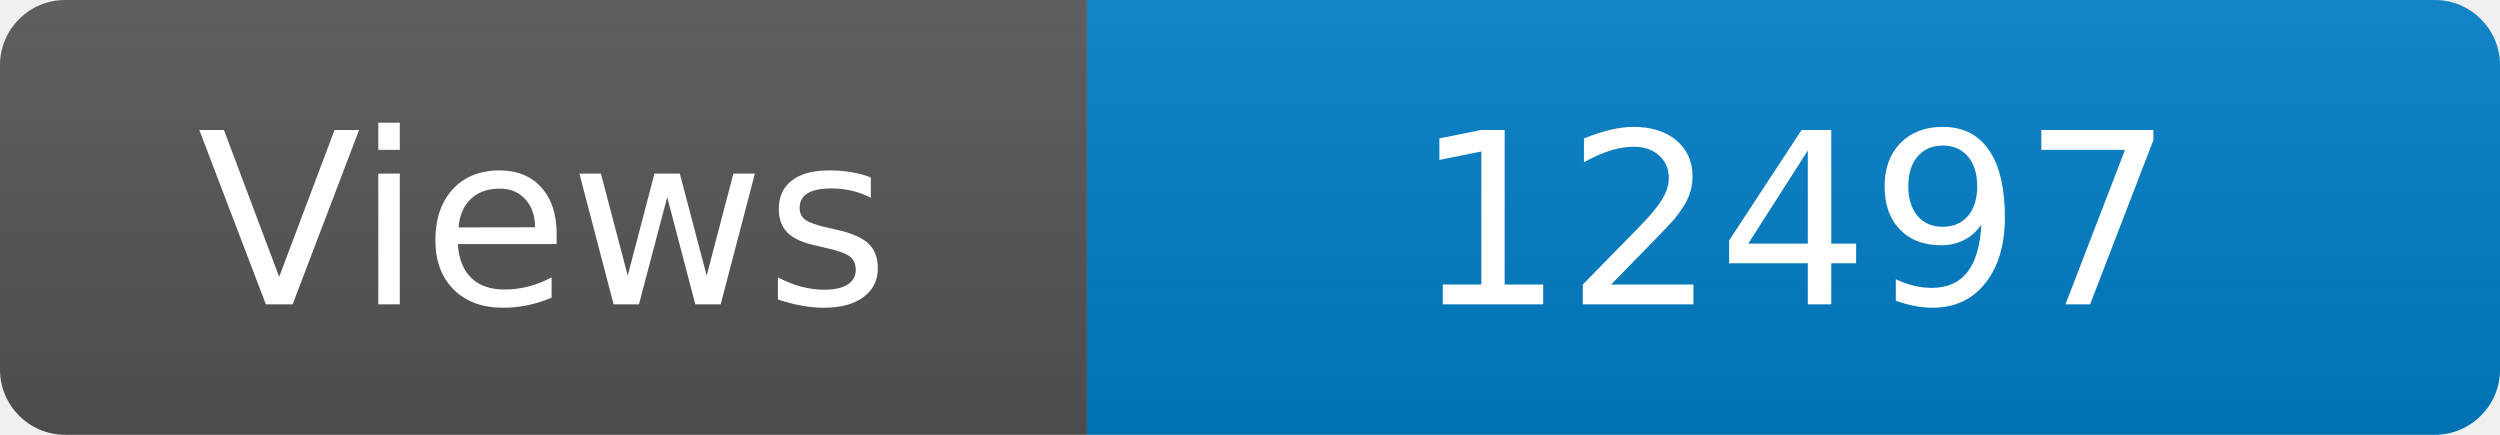
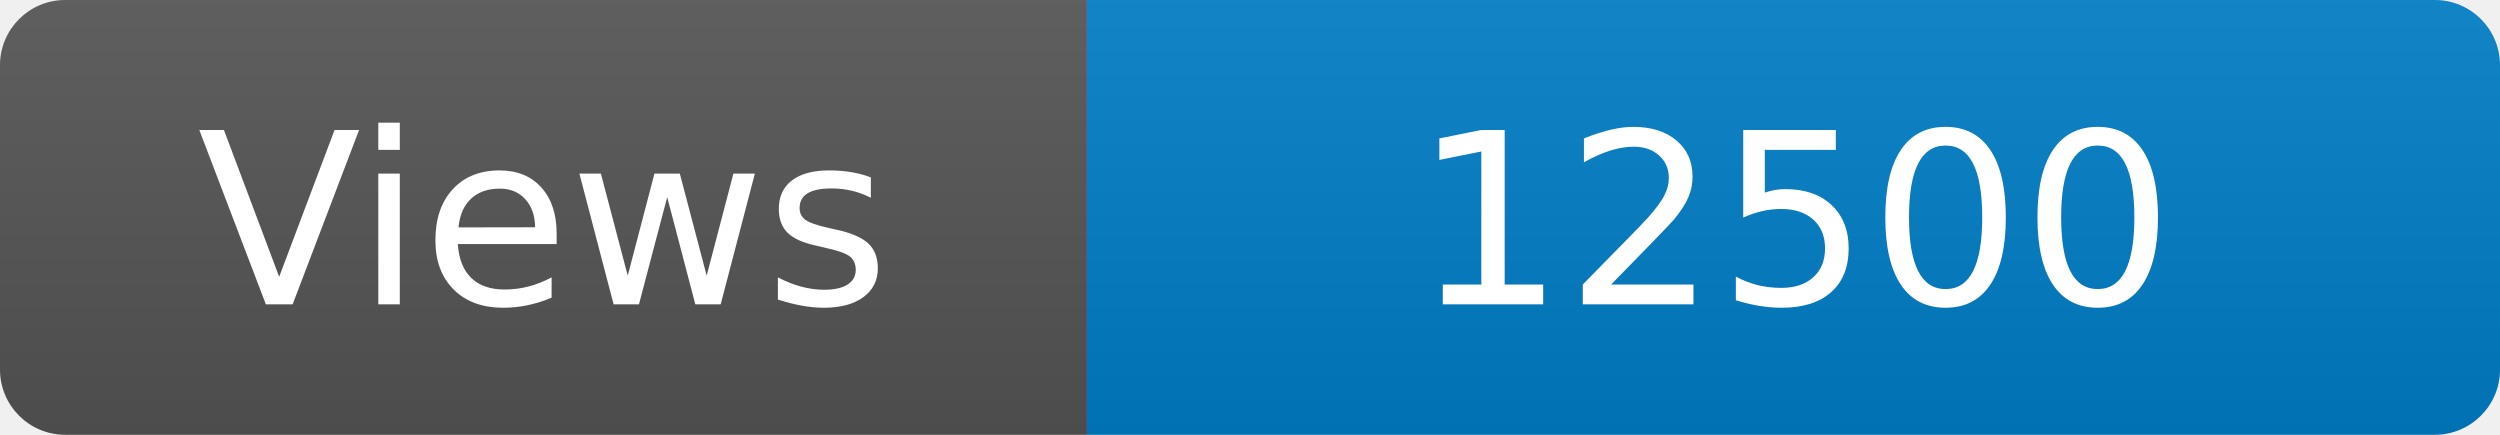
<svg xmlns="http://www.w3.org/2000/svg" width="115" height="20" role="img" aria-label="Maintained?: yes">
  <linearGradient id="s" x2="0" y2="100%">
    <stop offset="0" stop-color="#bbb" stop-opacity=".1" />
    <stop offset="1" stop-opacity=".1" />
  </linearGradient>
  <clipPath id="r">
    <rect width="115" height="20" rx="3" fill="#fff" />
  </clipPath>
  <g clip-path="url(#r)">
    <rect width="50" height="20" fill="#555" />
    <rect x="50" width="160" height="20" fill="#007ec6" />
    <rect width="115" height="20" fill="url(#s)" />
  </g>
  <g fill="#fff" text-anchor="middle" font-family="Verdana,Geneva,DejaVu Sans,sans-serif" font-size="110">
    <text x="250" y="140" transform="scale(.1)" fill="#fff">Views</text>
-     <text x="825" y="140" transform="scale(.1)" fill="#fff">12497</text>
+     <text x="825" y="140" transform="scale(.1)" fill="#fff">12500</text>
  </g>
</svg>
